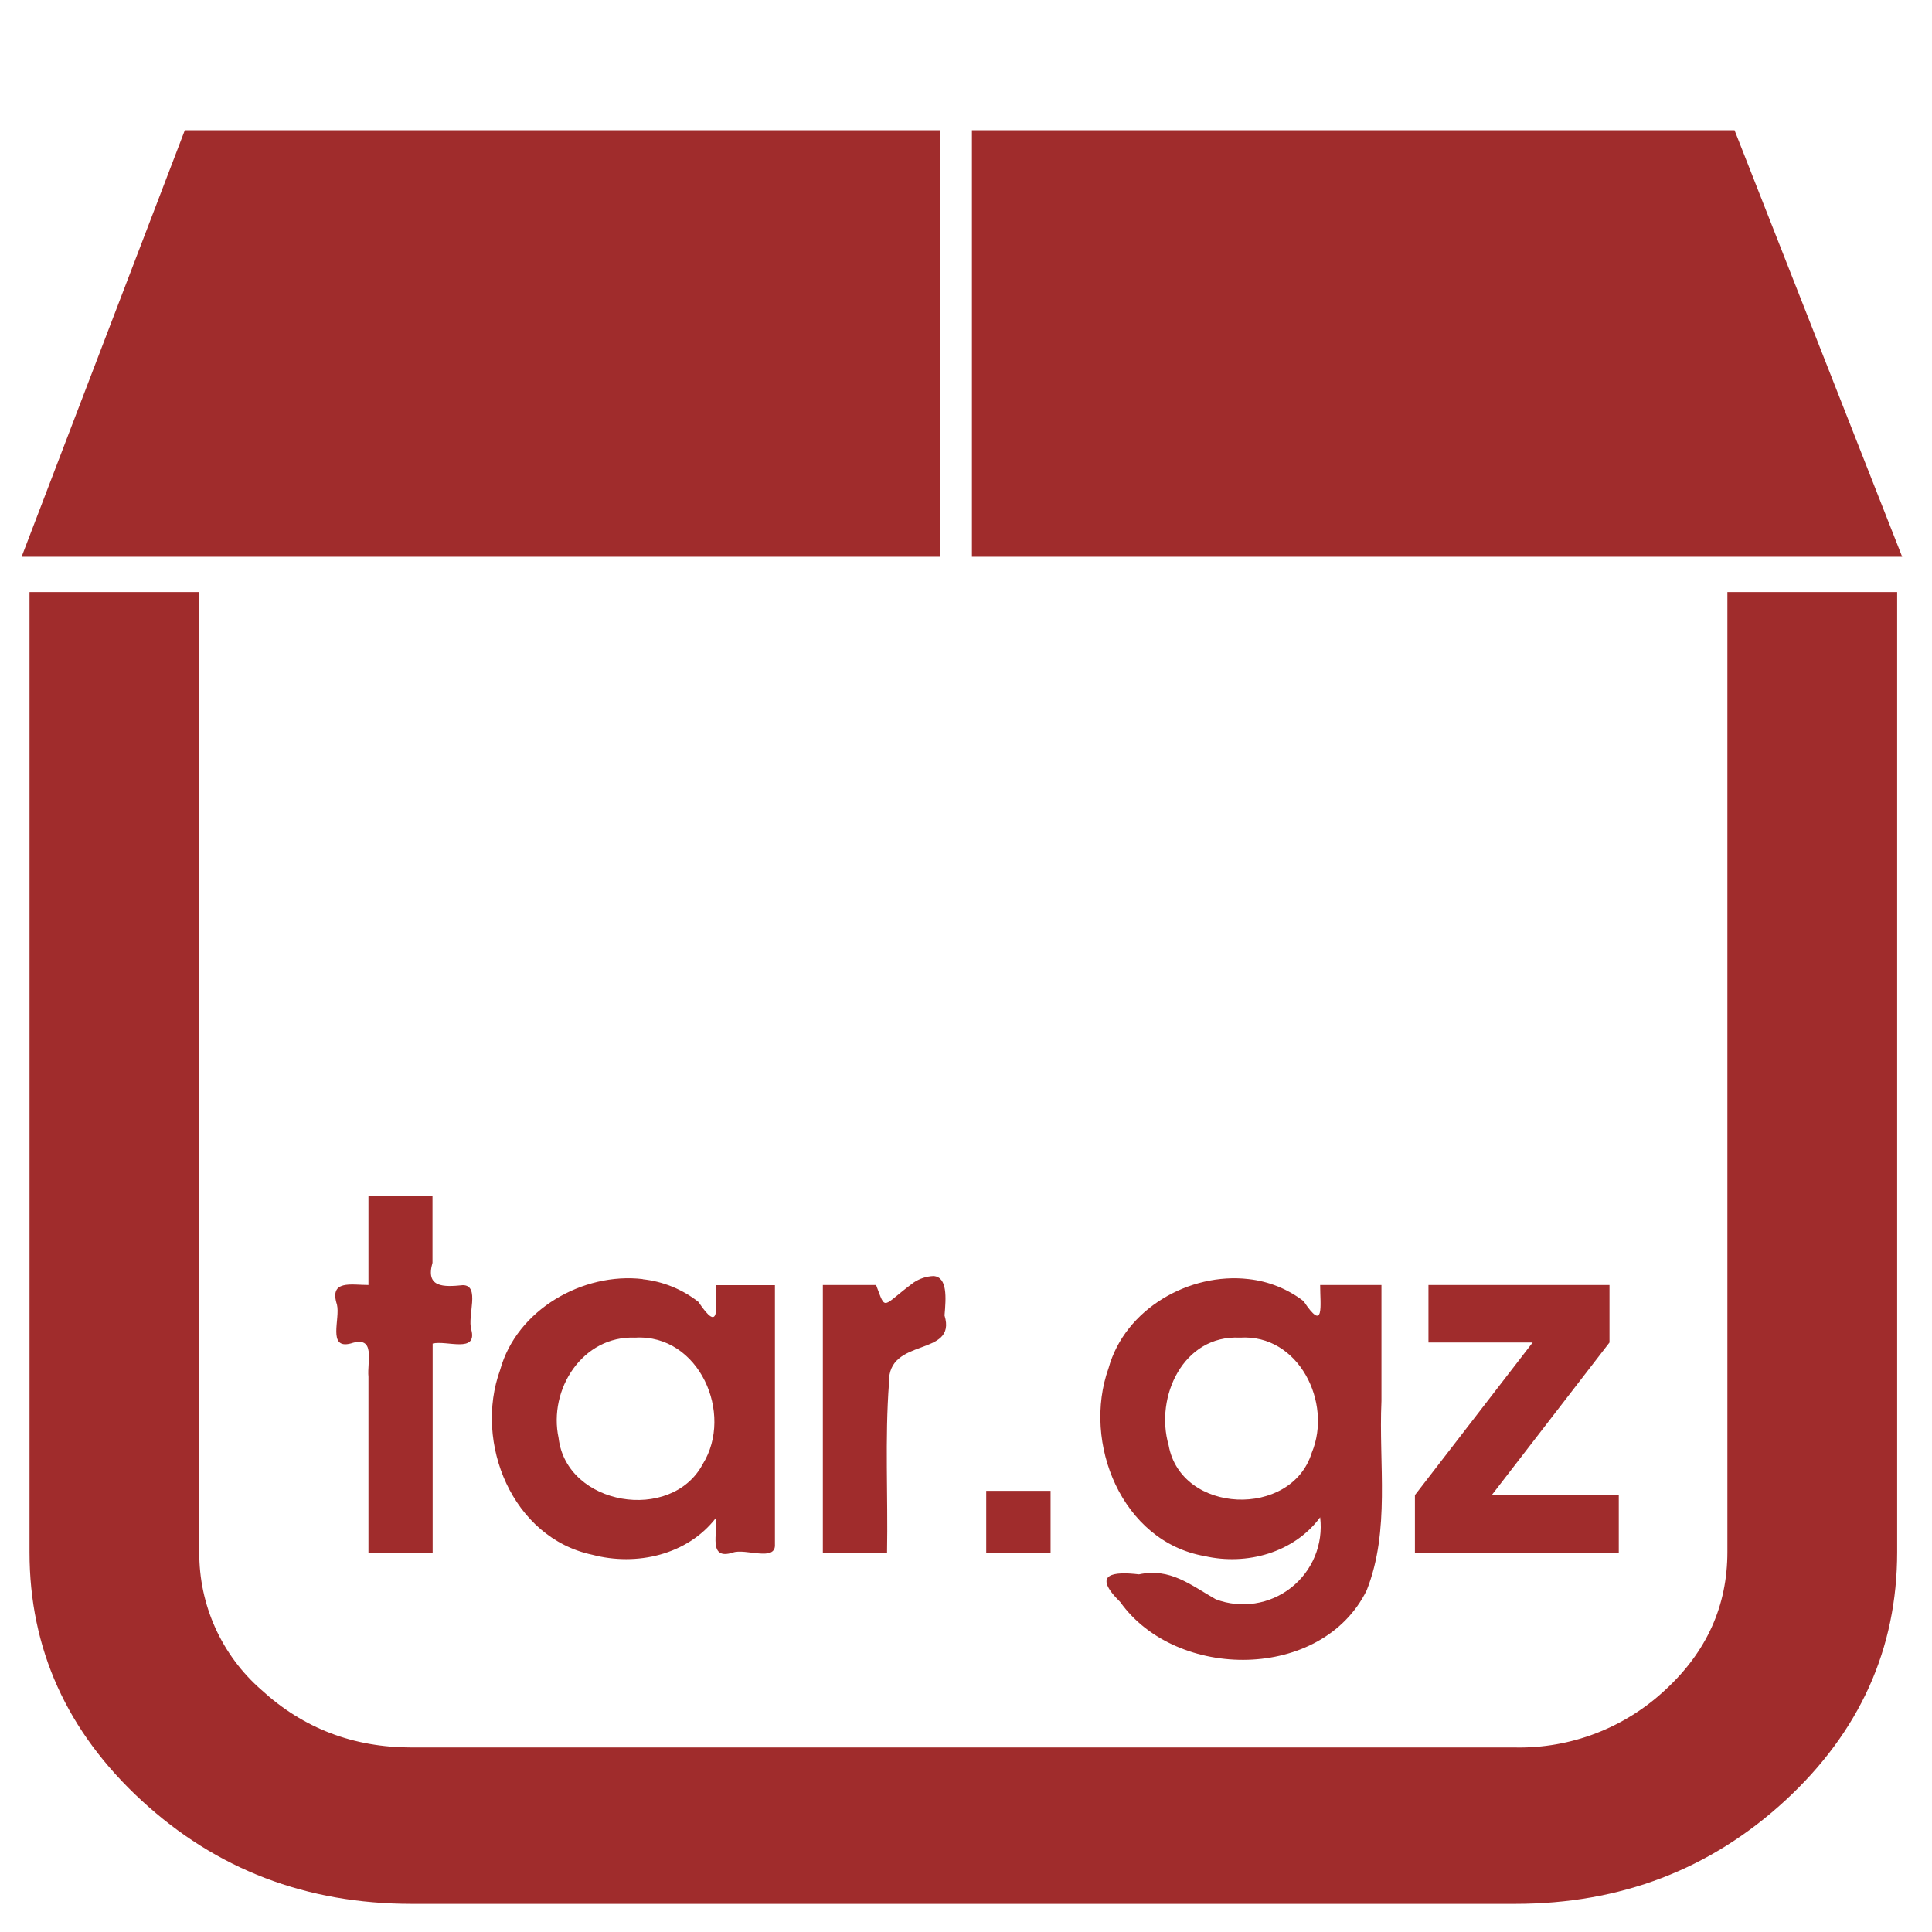
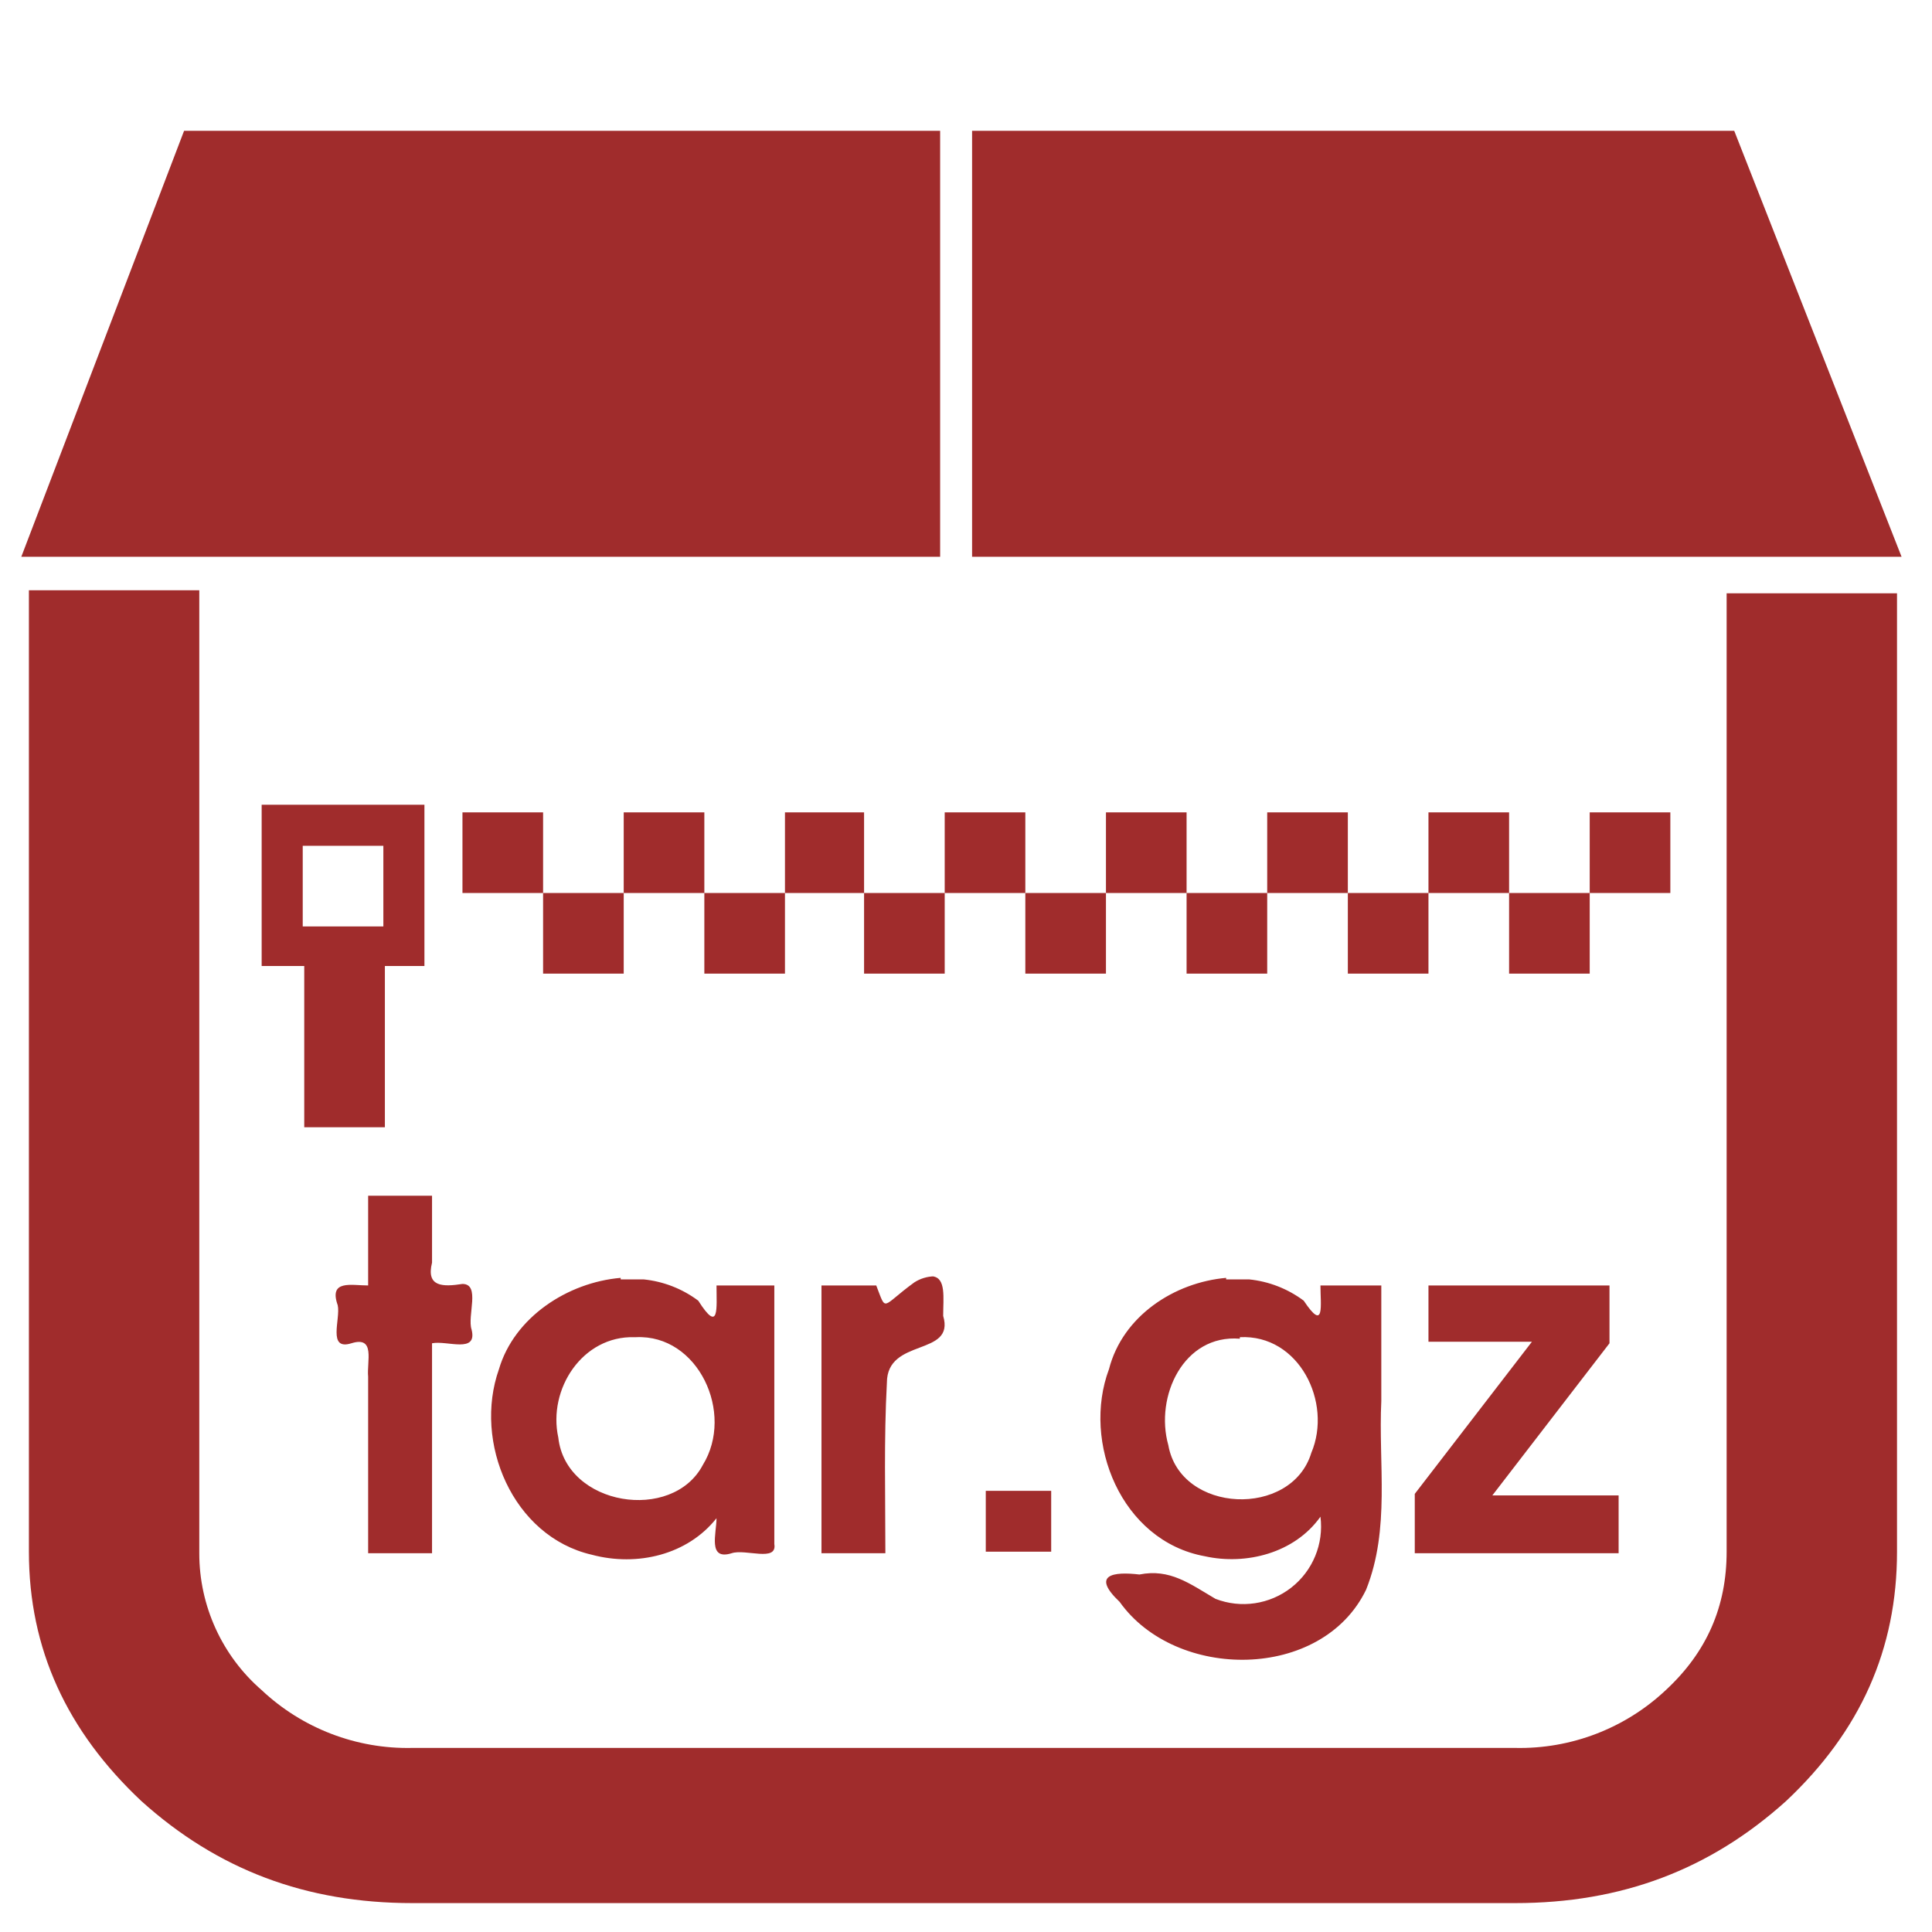
<svg xmlns="http://www.w3.org/2000/svg" width="48" height="48" viewBox="0 0 12.7 12.7">
-   <path d="M1.215.856L.142 3.66h6.04V.856H1.215zm5.174 0V3.66h6.115L11.402.856H6.39zM.194 3.893v6.31c0 .636.246 1.181.737 1.633.491.453 1.083.679 1.775.679H9.96c.692 0 1.283-.226 1.775-.679.49-.452.736-.997.736-1.634v-6.31h-1.116v6.31c0 .354-.136.656-.41.908a1.403 1.403 0 0 1-.985.377H2.706c-.384 0-.712-.126-.986-.377a1.19 1.19 0 0 1-.41-.908v-6.31H.195zM2.422 7.86v.587c-.113 0-.26-.036-.207.129.023.093-.065.297.092.255.166-.054.105.118.115.22v1.155h.422V8.832c.092-.023.296.066.254-.092-.027-.089.06-.291-.055-.292-.129.013-.247.016-.2-.147v-.44h-.421zm3.715.528a.253.253 0 0 0-.13.042c-.213.157-.181.195-.248.017h-.35v1.759h.422c.007-.373-.015-.746.013-1.117-.01-.304.449-.165.365-.442.01-.116.02-.252-.072-.259zm-1.912.02c-.393-.046-.828.201-.937.596-.175.48.08 1.105.605 1.216.29.077.626.002.814-.243.012.1-.055.281.11.229.082-.03.285.063.277-.055V8.448h-.387c0 .147.028.325-.116.11a.718.718 0 0 0-.366-.149zm3.982 0c-.387-.045-.812.195-.92.586-.175.489.087 1.14.632 1.235.276.063.587-.022.759-.255a.51.51 0 0 1-.686.539c-.167-.095-.3-.208-.505-.164-.166-.019-.315-.007-.123.182.369.518 1.326.52 1.62-.077.156-.395.078-.83.097-1.244v-.763h-.403c0 .136.03.315-.109.106a.725.725 0 0 0-.362-.145zm1.183.04v.377h.685l-.774 1.003v.378h1.34v-.378h-.835l.774-1.003v-.378H9.39zm-5.214.345c.419-.024.65.5.443.832-.207.387-.895.273-.947-.172-.069-.32.158-.675.504-.66zm3.975 0c.386-.025.609.428.472.756-.133.433-.86.405-.941-.049-.092-.319.097-.726.469-.707zM6.483 9.8v.407h.423V9.8h-.423z" fill="#a02c2c" />
+   <path d="M1.21.86L.14 3.66h6.04V.86H1.21zm5.18 0v2.8h6.11L11.4.86H6.4zM.19 3.89v6.31c0 .64.25 1.18.74 1.64.5.45 1.08.67 1.78.67h7.25c.7 0 1.28-.22 1.78-.67.49-.46.73-1 .73-1.64V3.9h-1.12v6.3c0 .36-.13.66-.4.91a1.4 1.4 0 0 1-.99.38H2.71a1.4 1.4 0 0 1-.99-.38 1.19 1.19 0 0 1-.41-.9V3.88H.19zm1.53 1.4v1.06H2v1.06h.53V6.35h.26V5.29H1.72zm1.32.05v.53h.53v-.53h-.53zm.53.53v.53h.53v-.53h-.53zm.53 0h.53v-.53H4.1v.53zm.53 0v.53h.53v-.53h-.53zm.53 0h.52v-.53h-.52v.53zm.52 0v.53h.53v-.53h-.53zm.53 0h.53v-.53h-.53v.53zm.53 0v.53h.53v-.53h-.53zm.53 0h.53v-.53h-.53v.53zm.53 0v.53h.53v-.53H7.8zm.53 0h.53v-.53h-.53v.53zm.53 0v.53h.53v-.53h-.53zm.53 0h.53v-.53h-.53v.53zm.53 0v.53h.53v-.53h-.53zm.53 0h.53v-.53h-.53v.53zm-8.46-.31h.53v.53h-.53v-.53zm.43 2.3v.59c-.11 0-.26-.04-.2.13.02.09-.07.3.09.25.16-.05.1.12.11.22v1.16h.42V8.83c.1-.02.3.07.26-.09-.03-.09.06-.3-.06-.3-.13.02-.24.02-.2-.14v-.44h-.42zm3.72.53a.25.25 0 0 0-.13.04c-.22.16-.18.2-.25.02H5.4v1.76h.42c0-.38-.01-.75.01-1.12 0-.3.45-.17.37-.44 0-.12.02-.25-.07-.26zm-2.06.01c-.35.03-.7.26-.8.6-.17.48.09 1.1.61 1.22.3.08.63 0 .82-.24 0 .1-.06.28.1.23.09-.03.3.06.28-.06v-1.7h-.38c0 .15.02.32-.12.1a.72.72 0 0 0-.36-.14h-.15zm3.98 0c-.34.03-.68.25-.77.6-.18.48.08 1.13.63 1.23.27.06.59-.02.76-.26a.51.51 0 0 1-.69.54c-.17-.1-.3-.2-.5-.16-.17-.02-.32 0-.13.18.37.52 1.33.52 1.62-.08.16-.4.08-.83.1-1.24v-.76h-.4c0 .13.03.31-.11.1a.72.72 0 0 0-.36-.14h-.15zm1.33.05v.37h.68l-.77 1v.39h1.34v-.38h-.83l.77-1v-.38H9.39zm-5.21.34c.41-.02.65.5.44.84-.2.38-.9.27-.95-.18-.07-.32.16-.67.5-.66zm3.97 0c.39-.02.61.43.47.76-.13.43-.86.4-.94-.05-.09-.32.1-.73.47-.7zM6.48 9.8v.4h.43v-.4h-.43z" fill="#a02c2c" />
</svg>
